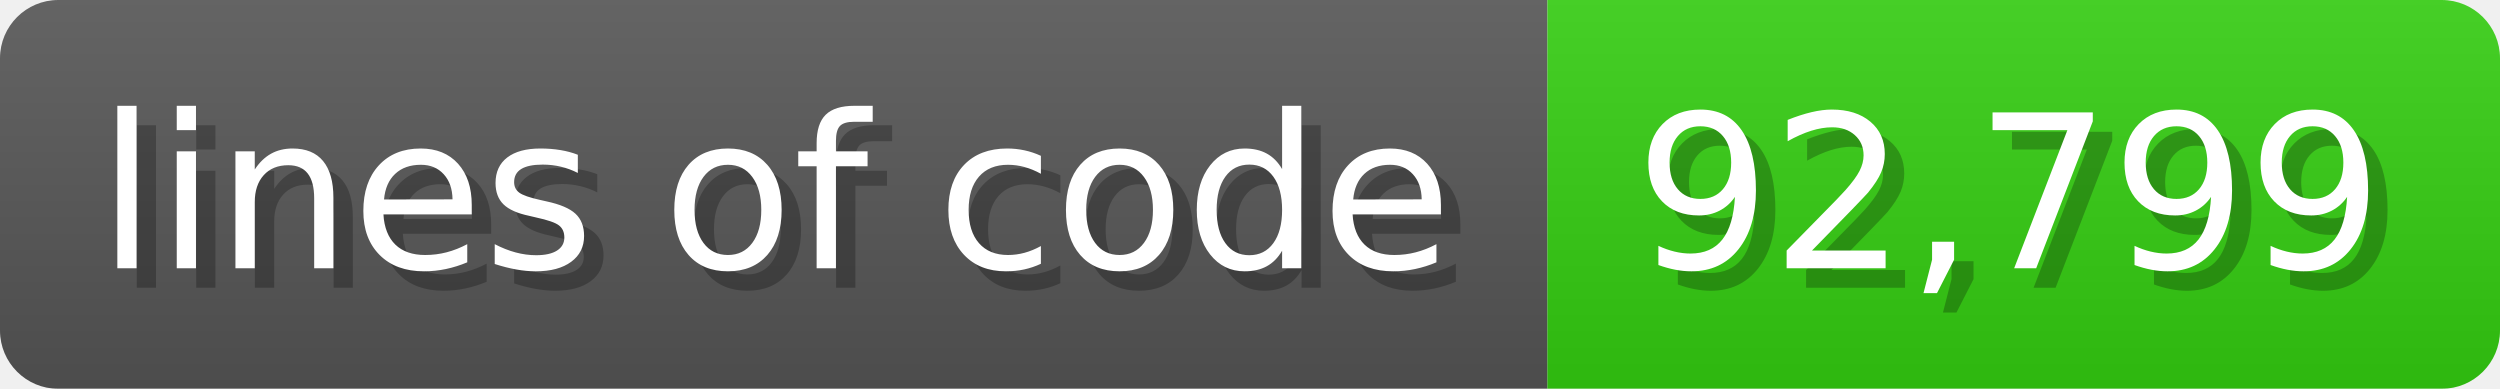
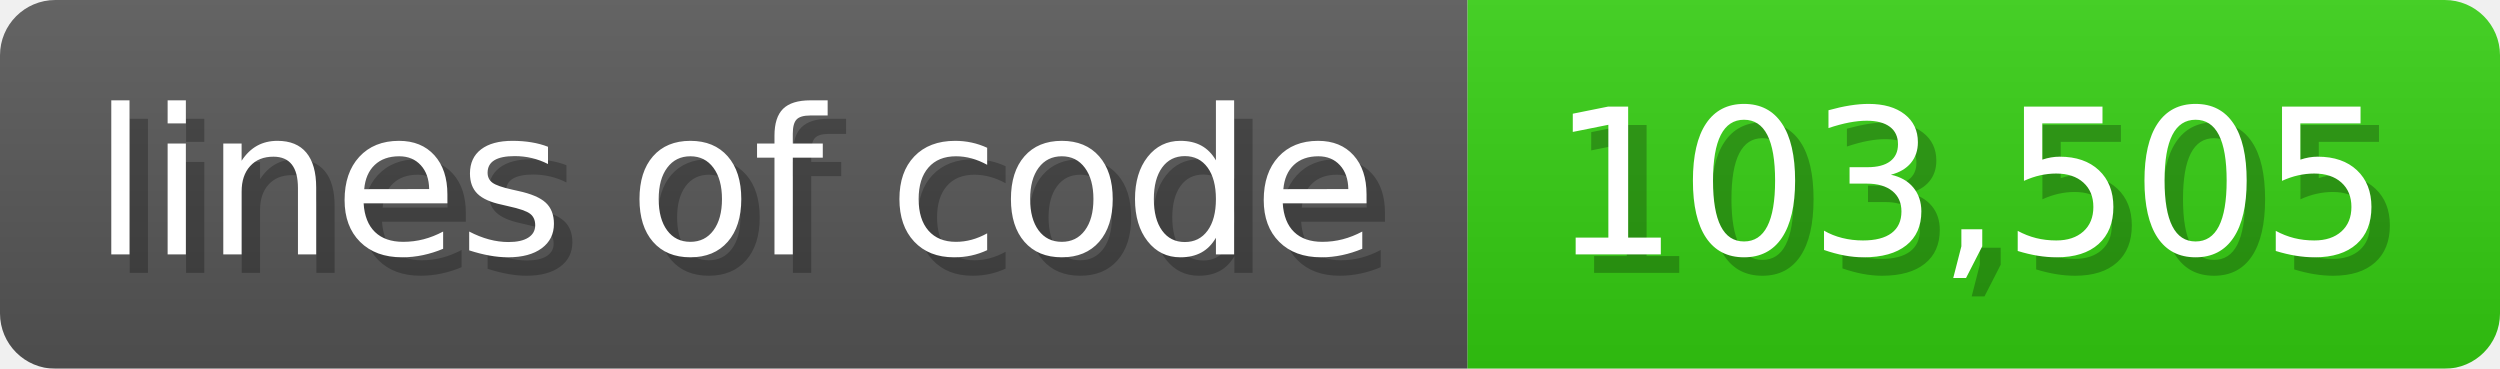
- <svg xmlns="http://www.w3.org/2000/svg" width="128.6" height="20" viewBox="0 0 1286 200">
+ <svg xmlns="http://www.w3.org/2000/svg" width="135.6" height="20" viewBox="0 0 1356 200">
  <linearGradient id="a" x2="0" y2="100%">
    <stop offset="0" stop-opacity=".1" stop-color="#EEE" />
    <stop offset="1" stop-opacity=".1" />
  </linearGradient>
  <mask id="m">
-     <rect width="1286" height="200" rx="30" fill="#FFF" />
+     <rect width="1356" height="200" rx="30" fill="#FFF" />
  </mask>
  <g mask="url(#m)">
    <rect width="796" height="200" fill="#555" />
-     <rect width="490" height="200" fill="#3C1" x="796" />
-     <rect width="1286" height="200" fill="url(#a)" />
+     <rect width="560" height="200" fill="#3C1" x="796" />
+     <rect width="1356" height="200" fill="url(#a)" />
  </g>
  <g fill="#fff" text-anchor="start" font-family="Verdana,DejaVu Sans,sans-serif" font-size="110">
    <text x="60" y="148" textLength="696" fill="#000" opacity="0.25">lines of code</text>
    <text x="50" y="138" textLength="696">lines of code</text>
-     <text x="851" y="148" textLength="390" fill="#000" opacity="0.25">92,799</text>
-     <text x="841" y="138" textLength="390">92,799</text>
+     <text x="851" y="148" textLength="460" fill="#000" opacity="0.25">103,505</text>
+     <text x="841" y="138" textLength="460">103,505</text>
  </g>
</svg>
